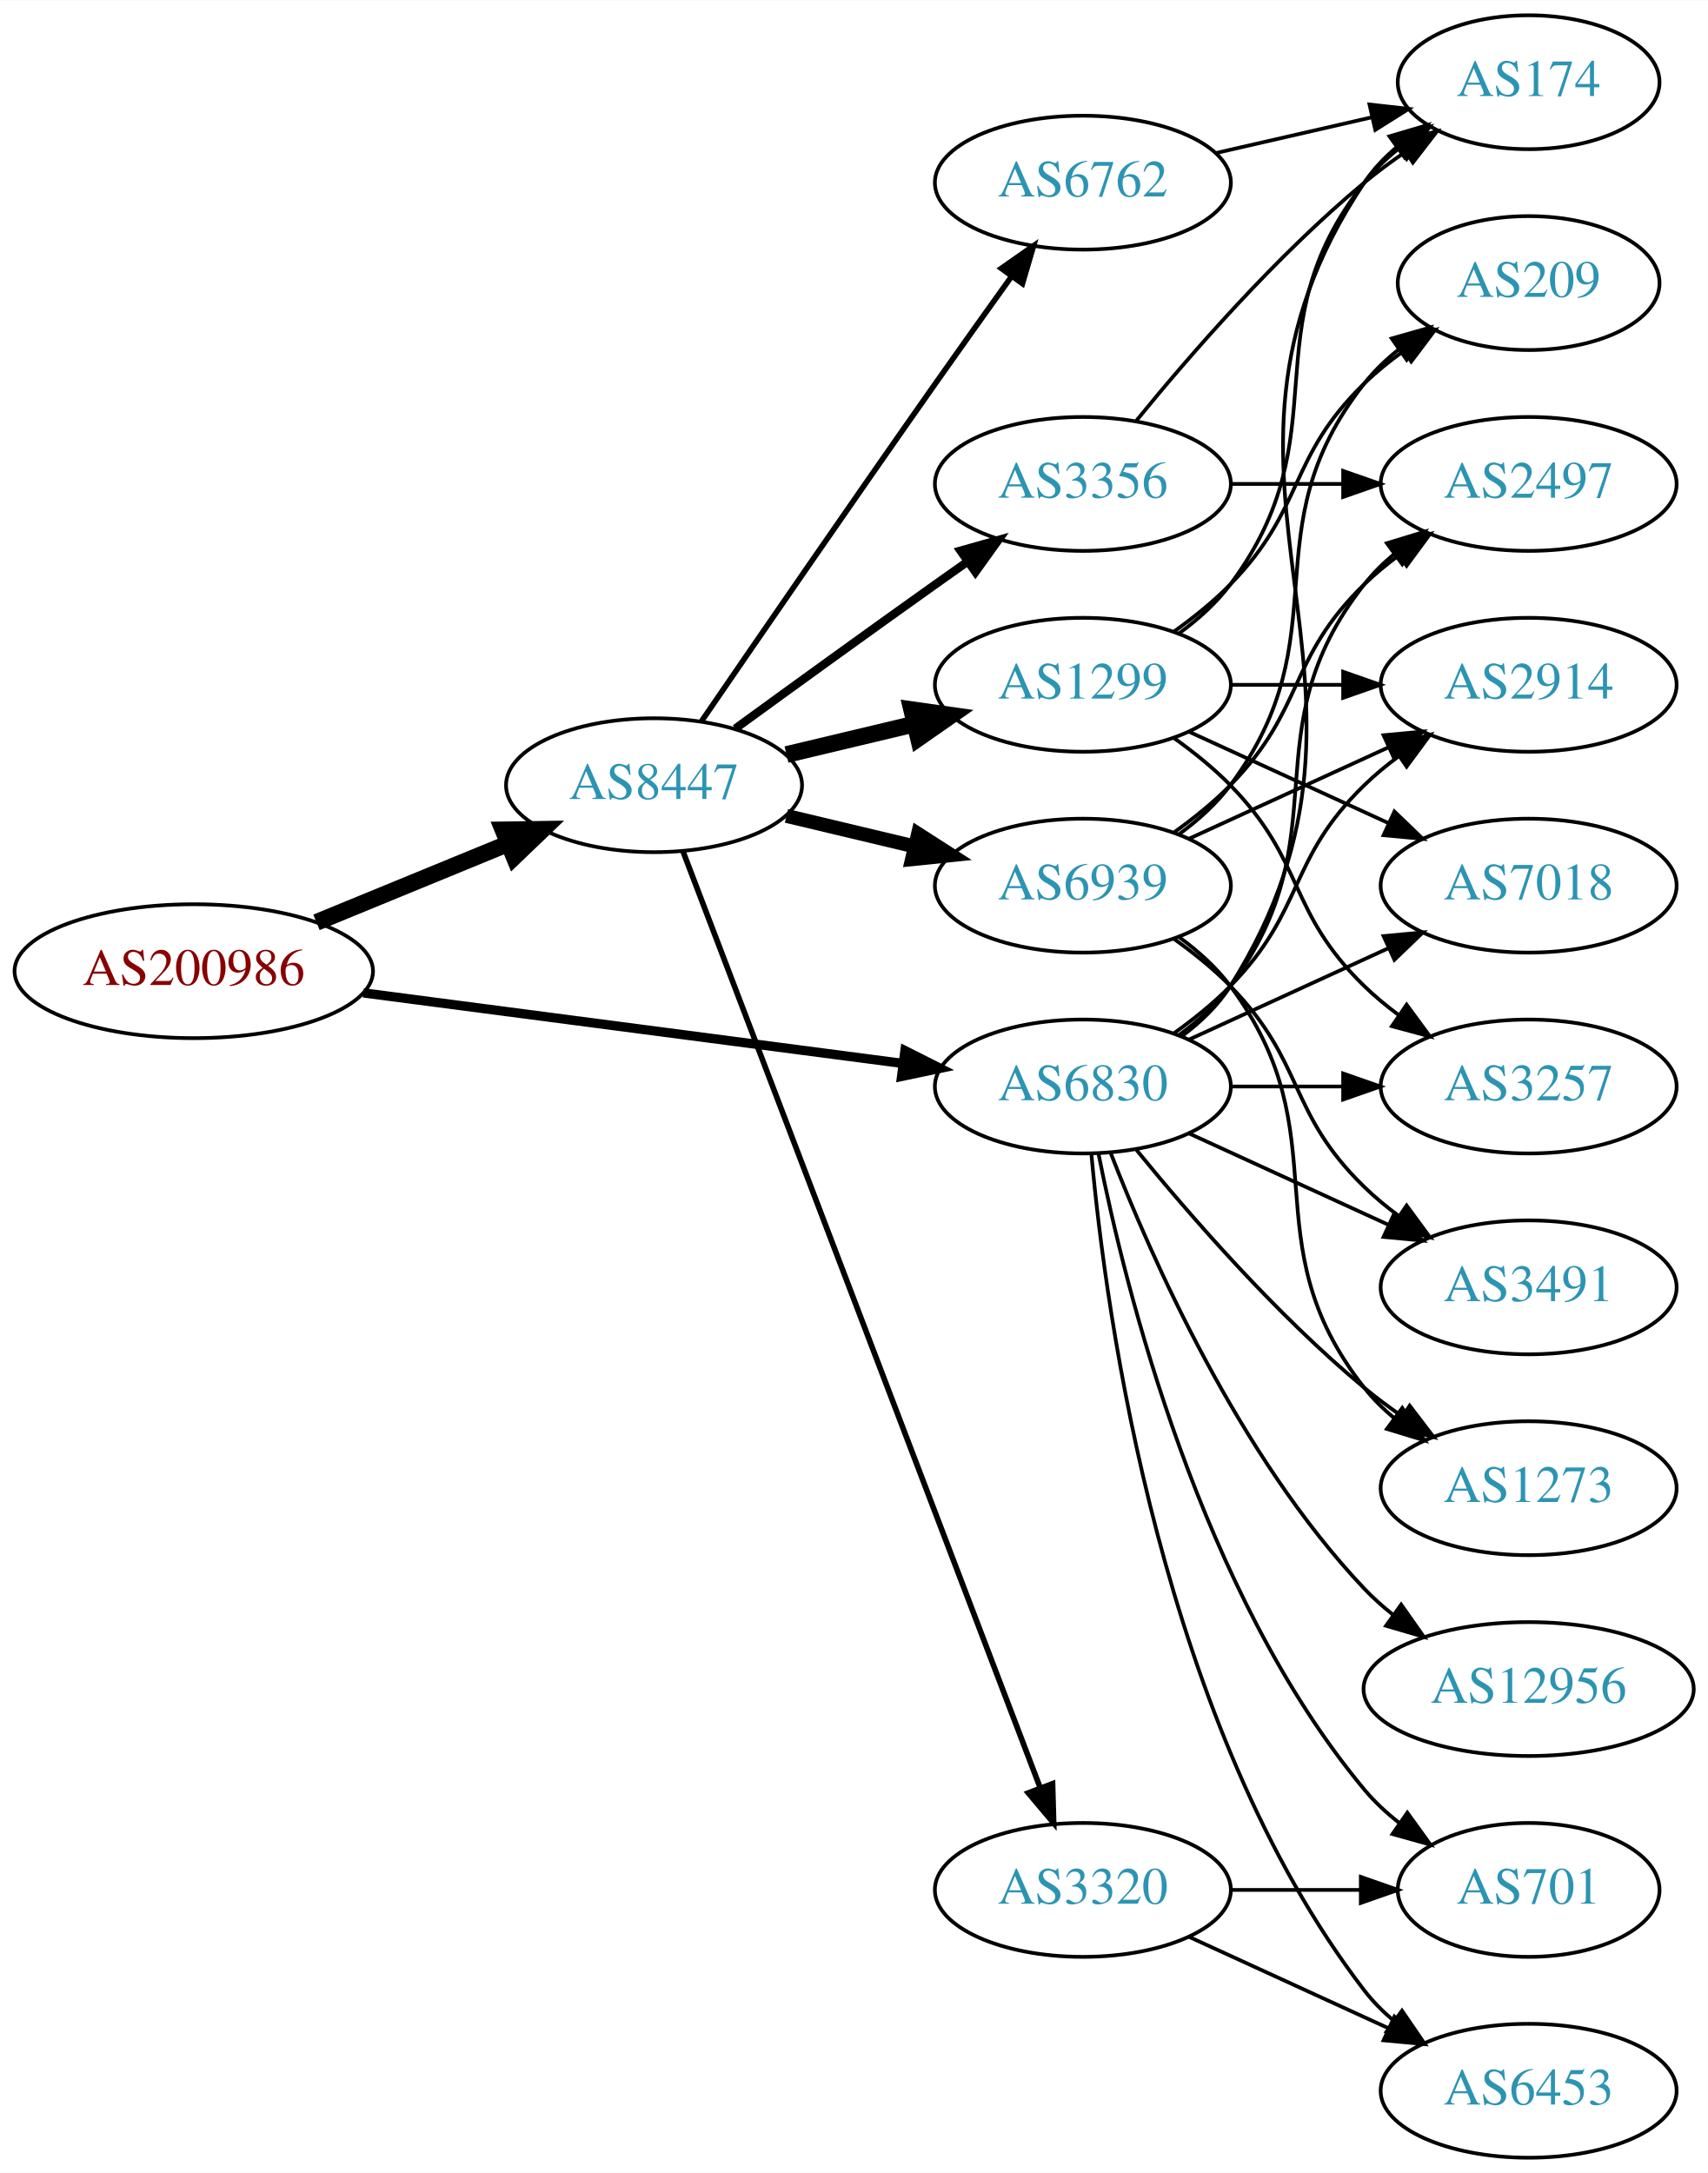
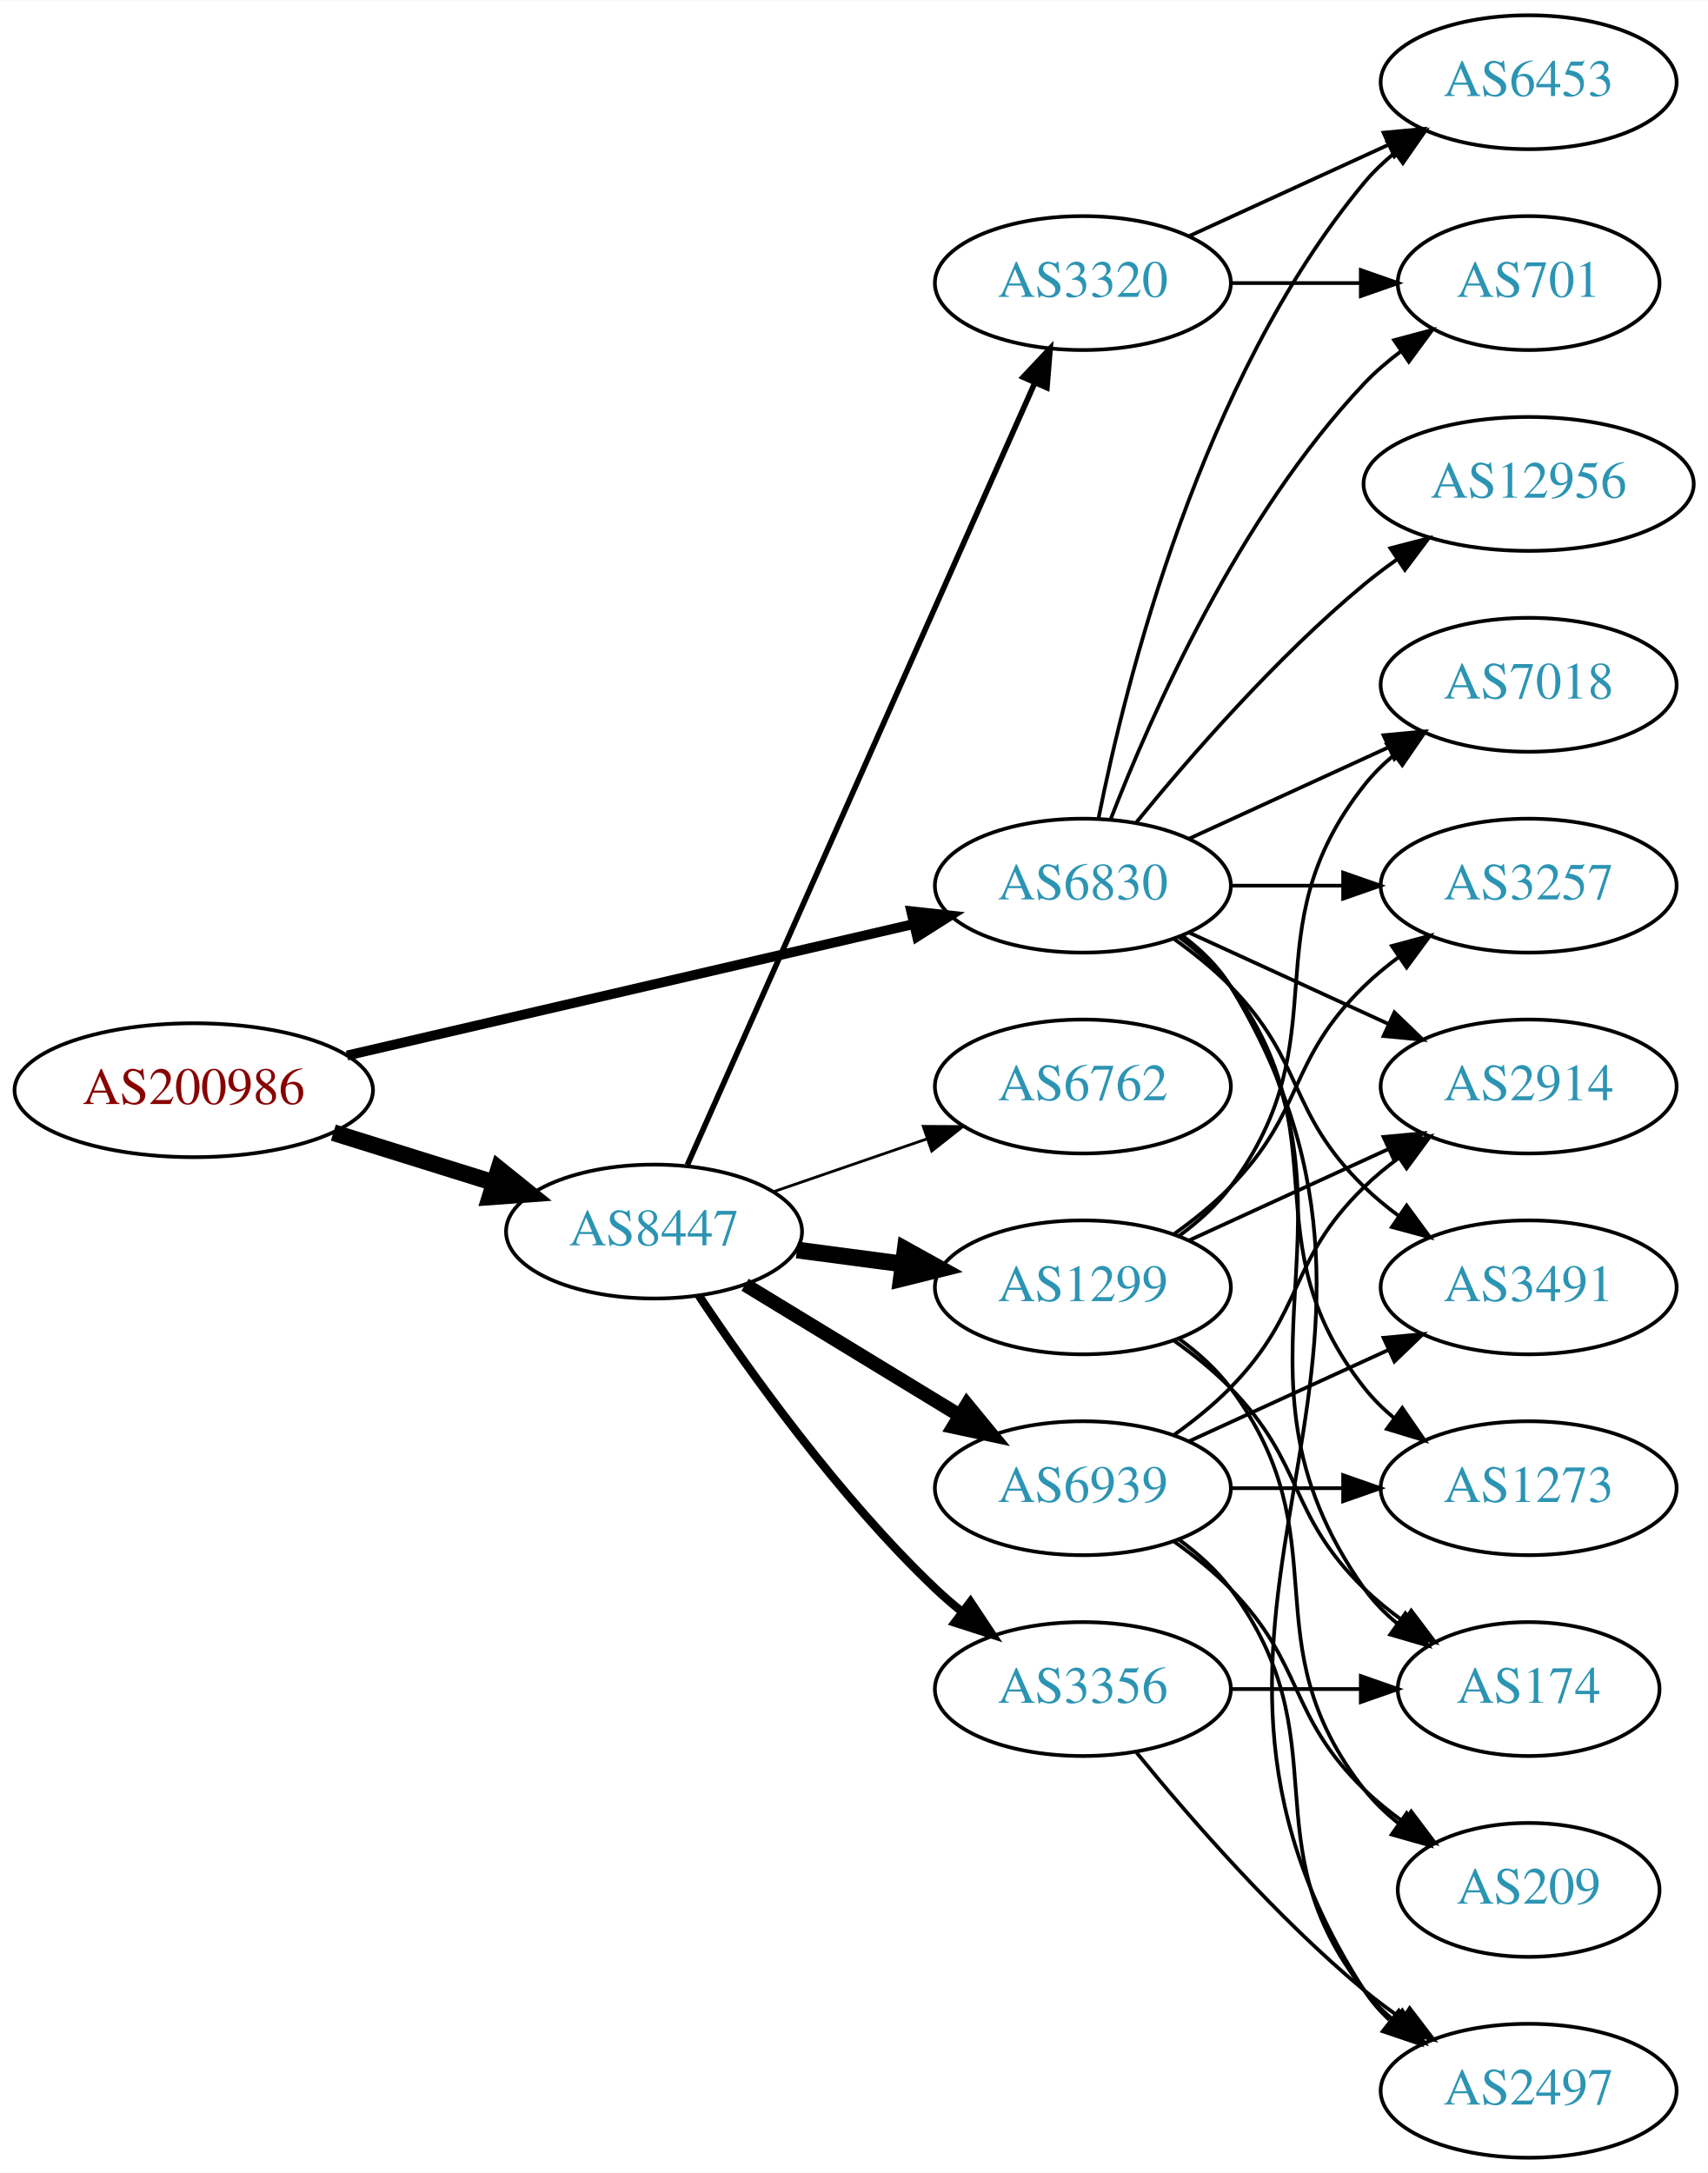
<svg xmlns="http://www.w3.org/2000/svg" xmlns:xlink="http://www.w3.org/1999/xlink" width="459pt" height="584pt" viewBox="0.00 0.00 459.17 584.00">
  <g id="graph0" class="graph" transform="scale(1 1) rotate(0) translate(4 580)">
    <polygon fill="white" stroke="none" points="-4,4 -4,-580 455.17,-580 455.17,4 -4,4" />
    <g id="node1" class="node">
      <g id="a_node1">
        <a xlink:href="/asn/200986" xlink:title="AS200986 ~ D Swarovski Tourism Service GmbH [AT]">
-           <ellipse fill="#ffffff" stroke="black" cx="48.096" cy="-319" rx="48.192" ry="18" />
-           <text text-anchor="middle" x="48.096" y="-315.3" font-family="Times,serif" font-size="14.00" fill="#880000">AS200986</text>
+           <ellipse fill="#ffffff" stroke="black" cx="48.096" cy="-287" rx="48.192" ry="18" />
+           <text text-anchor="middle" x="48.096" y="-283.3" font-family="Times,serif" font-size="14.00" fill="#880000">AS200986</text>
        </a>
      </g>
    </g>
    <g id="node2" class="node">
      <g id="a_node2">
        <a xlink:href="/asn/6830" xlink:title="AS6830 ~ LGI-UPC [AT]">
-           <ellipse fill="#ffffff" stroke="black" cx="287.131" cy="-288" rx="39.794" ry="18" />
-           <text text-anchor="middle" x="287.131" y="-284.3" font-family="Times,serif" font-size="14.00" fill="#2c94b3">AS6830</text>
+           <ellipse fill="#ffffff" stroke="black" cx="287.131" cy="-342" rx="39.794" ry="18" />
+           <text text-anchor="middle" x="287.131" y="-338.3" font-family="Times,serif" font-size="14.00" fill="#2c94b3">AS6830</text>
        </a>
      </g>
    </g>
    <g id="edge1" class="edge">
-       <path fill="none" stroke="black" stroke-width="2.5" d="M93.68,-313.169C135.06,-307.757 196.461,-299.727 238.723,-294.2" />
-       <polygon fill="black" stroke="black" stroke-width="2.5" points="239.302,-297.654 248.764,-292.887 238.395,-290.713 239.302,-297.654" />
+       <path fill="none" stroke="black" stroke-width="2.647" d="M89.305,-296.33C131.582,-306.139 197.919,-321.532 241.714,-331.694" />
+       <polygon fill="black" stroke="black" stroke-width="2.647" points="240.983,-335.117 251.515,-333.968 242.565,-328.298 240.983,-335.117" />
    </g>
    <g id="node3" class="node">
      <g id="a_node3">
        <a xlink:href="/asn/8447" xlink:title="AS8447 ~ A1 Telekom Austria AG [AT]">
-           <ellipse fill="#ffffff" stroke="black" cx="171.838" cy="-369" rx="39.794" ry="18" />
-           <text text-anchor="middle" x="171.838" y="-365.3" font-family="Times,serif" font-size="14.00" fill="#2c94b3">AS8447</text>
+           <ellipse fill="#ffffff" stroke="black" cx="171.838" cy="-249" rx="39.794" ry="18" />
+           <text text-anchor="middle" x="171.838" y="-245.3" font-family="Times,serif" font-size="14.00" fill="#2c94b3">AS8447</text>
        </a>
      </g>
    </g>
    <g id="edge2" class="edge">
-       <path fill="none" stroke="black" stroke-width="4.5" d="M81.082,-332.137C96.865,-338.619 116.021,-346.486 132.575,-353.285" />
-       <polygon fill="black" stroke="black" stroke-width="4.5" points="131.231,-356.99 141.977,-357.147 134.223,-349.705 131.231,-356.99" />
+       <path fill="none" stroke="black" stroke-width="4.5" d="M85.622,-275.599C99.149,-271.377 114.595,-266.555 128.589,-262.188" />
+       <polygon fill="black" stroke="black" stroke-width="4.5" points="130.1,-265.841 138.473,-259.102 127.754,-258.323 130.1,-265.841" />
    </g>
    <g id="node4" class="node">
      <g id="a_node4">
-         <a xlink:href="/asn/7018" xlink:title="AS7018 ~ AT&amp;T Services, Inc. [US]">
-           <ellipse fill="#ffffff" stroke="black" cx="406.973" cy="-342" rx="39.794" ry="18" />
-           <text text-anchor="middle" x="406.973" y="-338.3" font-family="Times,serif" font-size="14.00" fill="#2c94b3">AS7018</text>
+         <a xlink:href="/asn/2497" xlink:title="AS2497 ~ Internet Initiative Japan Inc. [JP]">
+           <ellipse fill="#ffffff" stroke="black" cx="406.973" cy="-18" rx="39.794" ry="18" />
+           <text text-anchor="middle" x="406.973" y="-14.3" font-family="Times,serif" font-size="14.00" fill="#2c94b3">AS2497</text>
        </a>
      </g>
    </g>
    <g id="edge3" class="edge">
-       <path fill="none" stroke="black" d="M315.76,-300.661C331.717,-307.973 351.987,-317.261 369.27,-325.181" />
-       <polygon fill="black" stroke="black" points="367.969,-328.435 378.518,-329.419 370.885,-322.071 367.969,-328.435" />
+       <path fill="none" stroke="black" d="M313.785,-328.607C318.823,-324.852 323.543,-320.314 326.777,-315 389.721,-211.588 297.209,-146.768 362.777,-45 364.645,-42.101 366.947,-39.458 369.506,-37.061" />
+       <polygon fill="black" stroke="black" points="372.056,-39.511 377.783,-30.597 367.747,-33.994 372.056,-39.511" />
    </g>
    <g id="node5" class="node">
      <g id="a_node5">
-         <a xlink:href="/asn/6453" xlink:title="AS6453 ~ TATA COMMUNICATIONS (AMERICA) INC [US]">
-           <ellipse fill="#ffffff" stroke="black" cx="406.973" cy="-18" rx="39.794" ry="18" />
-           <text text-anchor="middle" x="406.973" y="-14.3" font-family="Times,serif" font-size="14.00" fill="#2c94b3">AS6453</text>
+         <a xlink:href="/asn/174" xlink:title="AS174 ~ Cogent Communications [US]">
+           <ellipse fill="#ffffff" stroke="black" cx="406.973" cy="-126" rx="35.194" ry="18" />
+           <text text-anchor="middle" x="406.973" y="-122.3" font-family="Times,serif" font-size="14.00" fill="#2c94b3">AS174</text>
        </a>
      </g>
    </g>
    <g id="edge4" class="edge">
-       <path fill="none" stroke="black" d="M289.415,-269.883C293.313,-226.668 308.33,-115.869 362.777,-45 365.067,-42.02 367.787,-39.284 370.732,-36.795" />
-       <polygon fill="black" stroke="black" points="372.926,-39.527 378.908,-30.782 368.778,-33.888 372.926,-39.527" />
+       <path fill="none" stroke="black" d="M313.45,-328.393C318.506,-324.649 323.318,-320.169 326.777,-315 367.802,-253.706 320.198,-213.225 362.777,-153 365.247,-149.507 368.326,-146.37 371.695,-143.579" />
+       <polygon fill="black" stroke="black" points="373.834,-146.352 379.935,-137.69 369.764,-140.657 373.834,-146.352" />
    </g>
    <g id="node6" class="node">
      <g id="a_node6">
-         <a xlink:href="/asn/2497" xlink:title="AS2497 ~ Internet Initiative Japan Inc. [JP]">
-           <ellipse fill="#ffffff" stroke="black" cx="406.973" cy="-450" rx="39.794" ry="18" />
-           <text text-anchor="middle" x="406.973" y="-446.3" font-family="Times,serif" font-size="14.00" fill="#2c94b3">AS2497</text>
+         <a xlink:href="/asn/701" xlink:title="AS701 ~ UUNET [US]">
+           <ellipse fill="#ffffff" stroke="black" cx="406.973" cy="-504" rx="35.194" ry="18" />
+           <text text-anchor="middle" x="406.973" y="-500.3" font-family="Times,serif" font-size="14.00" fill="#2c94b3">AS701</text>
        </a>
      </g>
    </g>
    <g id="edge5" class="edge">
-       <path fill="none" stroke="black" d="M313.062,-301.882C318.138,-305.611 323.056,-310.016 326.777,-315 357.049,-355.542 331.479,-383.246 362.777,-423 365.102,-425.953 367.846,-428.67 370.805,-431.147" />
-       <polygon fill="black" stroke="black" points="368.865,-434.064 379.002,-437.145 372.998,-428.415 368.865,-434.064" />
+       <path fill="none" stroke="black" d="M294.654,-359.994C305.404,-387.728 329.062,-441.429 362.777,-477 365.72,-480.105 369.094,-483.001 372.629,-485.655" />
+       <polygon fill="black" stroke="black" points="370.815,-488.654 381.048,-491.397 374.759,-482.871 370.815,-488.654" />
    </g>
    <g id="node7" class="node">
      <g id="a_node7">
+         <a xlink:href="/asn/12956" xlink:title="AS12956 ~ TELXIUS [ES]">
+           <ellipse fill="#ffffff" stroke="black" cx="406.973" cy="-450" rx="44.393" ry="18" />
+           <text text-anchor="middle" x="406.973" y="-446.3" font-family="Times,serif" font-size="14.00" fill="#2c94b3">AS12956</text>
+         </a>
+       </g>
+     </g>
+     <g id="edge6" class="edge">
+       <path fill="none" stroke="black" d="M301.55,-359.065C315.665,-376.375 339.079,-403.345 362.777,-423 365.515,-425.271 368.459,-427.494 371.476,-429.63" />
+       <polygon fill="black" stroke="black" points="369.808,-432.725 380.065,-435.379 373.702,-426.908 369.808,-432.725" />
+     </g>
+     <g id="node8" class="node">
+       <g id="a_node8">
+         <a xlink:href="/asn/3257" xlink:title="AS3257 ~ GTT [DE]">
+           <ellipse fill="#ffffff" stroke="black" cx="406.973" cy="-342" rx="39.794" ry="18" />
+           <text text-anchor="middle" x="406.973" y="-338.3" font-family="Times,serif" font-size="14.00" fill="#2c94b3">AS3257</text>
+         </a>
+       </g>
+     </g>
+     <g id="edge7" class="edge">
+       <path fill="none" stroke="black" d="M327.044,-342C336.597,-342 346.947,-342 356.909,-342" />
+       <polygon fill="black" stroke="black" points="357.102,-345.5 367.102,-342 357.102,-338.5 357.102,-345.5" />
+     </g>
+     <g id="node9" class="node">
+       <g id="a_node9">
+         <a xlink:href="/asn/7018" xlink:title="AS7018 ~ AT&amp;T Services, Inc. [US]">
+           <ellipse fill="#ffffff" stroke="black" cx="406.973" cy="-396" rx="39.794" ry="18" />
+           <text text-anchor="middle" x="406.973" y="-392.3" font-family="Times,serif" font-size="14.00" fill="#2c94b3">AS7018</text>
+         </a>
+       </g>
+     </g>
+     <g id="edge8" class="edge">
+       <path fill="none" stroke="black" d="M315.76,-354.661C331.717,-361.973 351.987,-371.261 369.27,-379.181" />
+       <polygon fill="black" stroke="black" points="367.969,-382.435 378.518,-383.419 370.885,-376.071 367.969,-382.435" />
+     </g>
+     <g id="node10" class="node">
+       <g id="a_node10">
        <a xlink:href="/asn/1273" xlink:title="AS1273 ~ Vodafone Group PLC [EU]">
          <ellipse fill="#ffffff" stroke="black" cx="406.973" cy="-180" rx="39.794" ry="18" />
          <text text-anchor="middle" x="406.973" y="-176.3" font-family="Times,serif" font-size="14.00" fill="#2c94b3">AS1273</text>
        </a>
      </g>
    </g>
-     <g id="edge6" class="edge">
-       <path fill="none" stroke="black" d="M301.55,-270.935C315.665,-253.625 339.079,-226.655 362.777,-207 365.994,-204.332 369.494,-201.73 373.065,-199.259" />
-       <polygon fill="black" stroke="black" points="374.988,-202.183 381.421,-193.764 371.143,-196.334 374.988,-202.183" />
-     </g>
-     <g id="node8" class="node">
-       <g id="a_node8">
-         <a xlink:href="/asn/12956" xlink:title="AS12956 ~ TELXIUS [ES]">
-           <ellipse fill="#ffffff" stroke="black" cx="406.973" cy="-126" rx="44.393" ry="18" />
-           <text text-anchor="middle" x="406.973" y="-122.3" font-family="Times,serif" font-size="14.00" fill="#2c94b3">AS12956</text>
-         </a>
-       </g>
-     </g>
-     <g id="edge7" class="edge">
-       <path fill="none" stroke="black" d="M294.654,-270.006C305.404,-242.272 329.062,-188.571 362.777,-153 365.162,-150.485 367.828,-148.107 370.634,-145.883" />
-       <polygon fill="black" stroke="black" points="372.703,-148.707 378.796,-140.039 368.628,-143.015 372.703,-148.707" />
-     </g>
-     <g id="node9" class="node">
-       <g id="a_node9">
+     <g id="edge9" class="edge">
+       <path fill="none" stroke="black" d="M313.062,-328.118C318.138,-324.389 323.056,-319.984 326.777,-315 357.049,-274.458 331.479,-246.754 362.777,-207 365.102,-204.047 367.846,-201.33 370.805,-198.853" />
+       <polygon fill="black" stroke="black" points="372.998,-201.585 379.002,-192.855 368.865,-195.936 372.998,-201.585" />
+     </g>
+     <g id="node11" class="node">
+       <g id="a_node11">
        <a xlink:href="/asn/3491" xlink:title="AS3491 ~ PCCW Global, Inc. [US]">
          <ellipse fill="#ffffff" stroke="black" cx="406.973" cy="-234" rx="39.794" ry="18" />
          <text text-anchor="middle" x="406.973" y="-230.3" font-family="Times,serif" font-size="14.00" fill="#2c94b3">AS3491</text>
        </a>
      </g>
    </g>
-     <g id="edge8" class="edge">
-       <path fill="none" stroke="black" d="M315.76,-275.339C331.717,-268.027 351.987,-258.739 369.27,-250.819" />
-       <polygon fill="black" stroke="black" points="370.885,-253.929 378.518,-246.581 367.969,-247.565 370.885,-253.929" />
-     </g>
-     <g id="node10" class="node">
-       <g id="a_node10">
-         <a xlink:href="/asn/174" xlink:title="AS174 ~ Cogent Communications [US]">
-           <ellipse fill="#ffffff" stroke="black" cx="406.973" cy="-558" rx="35.194" ry="18" />
-           <text text-anchor="middle" x="406.973" y="-554.3" font-family="Times,serif" font-size="14.00" fill="#2c94b3">AS174</text>
-         </a>
-       </g>
-     </g>
-     <g id="edge9" class="edge">
-       <path fill="none" stroke="black" d="M313.657,-301.472C318.702,-305.223 323.457,-309.74 326.777,-315 378.727,-397.3 308.739,-450.056 362.777,-531 365.153,-534.558 368.173,-537.736 371.509,-540.549" />
-       <polygon fill="black" stroke="black" points="369.554,-543.455 379.713,-546.462 373.647,-537.776 369.554,-543.455" />
-     </g>
-     <g id="node11" class="node">
-       <g id="a_node11">
-         <a xlink:href="/asn/3257" xlink:title="AS3257 ~ GTT [DE]">
-           <ellipse fill="#ffffff" stroke="black" cx="406.973" cy="-288" rx="39.794" ry="18" />
-           <text text-anchor="middle" x="406.973" y="-284.3" font-family="Times,serif" font-size="14.00" fill="#2c94b3">AS3257</text>
-         </a>
-       </g>
-     </g>
    <g id="edge10" class="edge">
-       <path fill="none" stroke="black" d="M327.044,-288C336.597,-288 346.947,-288 356.909,-288" />
-       <polygon fill="black" stroke="black" points="357.102,-291.5 367.102,-288 357.102,-284.5 357.102,-291.5" />
+       <path fill="none" stroke="black" d="M311.725,-327.611C316.981,-323.852 322.313,-319.563 326.777,-315 346.95,-294.383 342.084,-281.094 362.777,-261 365.623,-258.237 368.796,-255.614 372.096,-253.166" />
+       <polygon fill="black" stroke="black" points="374.162,-255.994 380.444,-247.462 370.213,-250.214 374.162,-255.994" />
    </g>
    <g id="node12" class="node">
      <g id="a_node12">
-         <a xlink:href="/asn/701" xlink:title="AS701 ~ UUNET [US]">
-           <ellipse fill="#ffffff" stroke="black" cx="406.973" cy="-72" rx="35.194" ry="18" />
-           <text text-anchor="middle" x="406.973" y="-68.3" font-family="Times,serif" font-size="14.00" fill="#2c94b3">AS701</text>
+         <a xlink:href="/asn/2914" xlink:title="AS2914 ~ NTT America, Inc. [US]">
+           <ellipse fill="#ffffff" stroke="black" cx="406.973" cy="-288" rx="39.794" ry="18" />
+           <text text-anchor="middle" x="406.973" y="-284.3" font-family="Times,serif" font-size="14.00" fill="#2c94b3">AS2914</text>
        </a>
      </g>
    </g>
    <g id="edge11" class="edge">
-       <path fill="none" stroke="black" d="M291.33,-269.927C298.493,-233.859 318.767,-151.875 362.777,-99 365.514,-95.712 368.759,-92.702 372.223,-89.983" />
-       <polygon fill="black" stroke="black" points="374.359,-92.761 380.564,-84.173 370.358,-87.017 374.359,-92.761" />
+       <path fill="none" stroke="black" d="M315.76,-329.339C331.717,-322.027 351.987,-312.739 369.27,-304.819" />
+       <polygon fill="black" stroke="black" points="370.885,-307.929 378.518,-300.581 367.969,-301.565 370.885,-307.929" />
    </g>
    <g id="node13" class="node">
      <g id="a_node13">
-         <a xlink:href="/asn/2914" xlink:title="AS2914 ~ NTT America, Inc. [US]">
-           <ellipse fill="#ffffff" stroke="black" cx="406.973" cy="-396" rx="39.794" ry="18" />
-           <text text-anchor="middle" x="406.973" y="-392.3" font-family="Times,serif" font-size="14.00" fill="#2c94b3">AS2914</text>
+         <a xlink:href="/asn/6453" xlink:title="AS6453 ~ TATA COMMUNICATIONS (AMERICA) INC [US]">
+           <ellipse fill="#ffffff" stroke="black" cx="406.973" cy="-558" rx="39.794" ry="18" />
+           <text text-anchor="middle" x="406.973" y="-554.3" font-family="Times,serif" font-size="14.00" fill="#2c94b3">AS6453</text>
        </a>
      </g>
    </g>
    <g id="edge12" class="edge">
-       <path fill="none" stroke="black" d="M311.725,-302.389C316.981,-306.148 322.313,-310.437 326.777,-315 346.95,-335.617 342.084,-348.906 362.777,-369 365.623,-371.763 368.796,-374.386 372.096,-376.834" />
-       <polygon fill="black" stroke="black" points="370.213,-379.786 380.444,-382.538 374.162,-374.006 370.213,-379.786" />
+       <path fill="none" stroke="black" d="M291.33,-360.073C298.493,-396.141 318.767,-478.125 362.777,-531 365.182,-533.889 367.979,-536.563 370.971,-539.013" />
+       <polygon fill="black" stroke="black" points="369.059,-541.95 379.214,-544.973 373.161,-536.277 369.059,-541.95" />
    </g>
    <g id="node14" class="node">
      <g id="a_node14">
        <a xlink:href="/asn/6939" xlink:title="AS6939 ~ Hurricane Electric LLC [US]">
-           <ellipse fill="#ffffff" stroke="black" cx="287.131" cy="-342" rx="39.794" ry="18" />
-           <text text-anchor="middle" x="287.131" y="-338.3" font-family="Times,serif" font-size="14.00" fill="#2c94b3">AS6939</text>
+           <ellipse fill="#ffffff" stroke="black" cx="287.131" cy="-180" rx="39.794" ry="18" />
+           <text text-anchor="middle" x="287.131" y="-176.3" font-family="Times,serif" font-size="14.00" fill="#2c94b3">AS6939</text>
        </a>
      </g>
    </g>
    <g id="edge13" class="edge">
-       <path fill="none" stroke="black" stroke-width="3.75" d="M207.445,-360.752C218.316,-358.162 230.471,-355.265 241.913,-352.538" />
-       <polygon fill="black" stroke="black" stroke-width="3.75" points="242.819,-355.92 251.736,-350.197 241.197,-349.111 242.819,-355.92" />
+       <path fill="none" stroke="black" stroke-width="3.75" d="M196.312,-234.703C213.022,-224.526 235.677,-210.728 254.054,-199.536" />
+       <polygon fill="black" stroke="black" stroke-width="3.75" points="255.966,-202.469 262.687,-194.279 252.325,-196.491 255.966,-202.469" />
    </g>
    <g id="node15" class="node">
      <g id="a_node15">
-         <a xlink:href="/asn/6762" xlink:title="AS6762 ~ TELECOM ITALIA SPARKLE S.p.A. [IT]">
-           <ellipse fill="#ffffff" stroke="black" cx="287.131" cy="-531" rx="39.794" ry="18" />
-           <text text-anchor="middle" x="287.131" y="-527.3" font-family="Times,serif" font-size="14.00" fill="#2c94b3">AS6762</text>
+         <a xlink:href="/asn/3356" xlink:title="AS3356 ~ Level 3 Parent, LLC [US]">
+           <ellipse fill="#ffffff" stroke="black" cx="287.131" cy="-126" rx="39.794" ry="18" />
+           <text text-anchor="middle" x="287.131" y="-122.3" font-family="Times,serif" font-size="14.00" fill="#2c94b3">AS3356</text>
        </a>
      </g>
    </g>
    <g id="edge14" class="edge">
-       <path fill="none" stroke="black" stroke-width="1.5" d="M184.645,-386.269C199.288,-407.642 225.062,-445.12 247.484,-477 254.119,-486.433 261.469,-496.739 267.963,-505.795" />
-       <polygon fill="black" stroke="black" stroke-width="1.5" points="265.199,-507.946 273.875,-514.026 270.884,-503.862 265.199,-507.946" />
+       <path fill="none" stroke="black" stroke-width="2.25" d="M183.88,-231.789C197.372,-211.542 221.619,-177.577 247.484,-153 249.654,-150.939 251.992,-148.915 254.406,-146.961" />
+       <polygon fill="black" stroke="black" stroke-width="2.25" points="256.911,-149.455 262.774,-140.63 252.687,-143.873 256.911,-149.455" />
    </g>
    <g id="node16" class="node">
      <g id="a_node16">
-         <a xlink:href="/asn/3356" xlink:title="AS3356 ~ Level 3 Parent, LLC [US]">
-           <ellipse fill="#ffffff" stroke="black" cx="287.131" cy="-450" rx="39.794" ry="18" />
-           <text text-anchor="middle" x="287.131" y="-446.3" font-family="Times,serif" font-size="14.00" fill="#2c94b3">AS3356</text>
+         <a xlink:href="/asn/6762" xlink:title="AS6762 ~ TELECOM ITALIA SPARKLE S.p.A. [IT]">
+           <ellipse fill="#ffffff" stroke="black" cx="287.131" cy="-288" rx="39.794" ry="18" />
+           <text text-anchor="middle" x="287.131" y="-284.3" font-family="Times,serif" font-size="14.00" fill="#2c94b3">AS6762</text>
        </a>
      </g>
    </g>
    <g id="edge15" class="edge">
-       <path fill="none" stroke="black" stroke-width="2.25" d="M193.686,-384.222C208.62,-395.091 229.234,-410.025 247.484,-423 250.305,-425.005 253.248,-427.085 256.196,-429.159" />
-       <polygon fill="black" stroke="black" stroke-width="2.25" points="254.223,-432.05 264.421,-434.926 258.242,-426.319 254.223,-432.05" />
+       <path fill="none" stroke="black" stroke-width="0.75" d="M203.796,-259.657C216.554,-264.049 231.518,-269.2 245.164,-273.897" />
+       <polygon fill="black" stroke="black" stroke-width="0.75" points="244.222,-277.275 254.817,-277.22 246.501,-270.656 244.222,-277.275" />
    </g>
    <g id="node17" class="node">
      <g id="a_node17">
        <a xlink:href="/asn/1299" xlink:title="AS1299 ~ Telia Carrier [EU]">
-           <ellipse fill="#ffffff" stroke="black" cx="287.131" cy="-396" rx="39.794" ry="18" />
-           <text text-anchor="middle" x="287.131" y="-392.3" font-family="Times,serif" font-size="14.00" fill="#2c94b3">AS1299</text>
+           <ellipse fill="#ffffff" stroke="black" cx="287.131" cy="-234" rx="39.794" ry="18" />
+           <text text-anchor="middle" x="287.131" y="-230.3" font-family="Times,serif" font-size="14.00" fill="#2c94b3">AS1299</text>
        </a>
      </g>
    </g>
    <g id="edge16" class="edge">
-       <path fill="none" stroke="black" stroke-width="4.5" d="M207.445,-377.248C218.316,-379.838 230.471,-382.735 241.913,-385.462" />
-       <polygon fill="black" stroke="black" stroke-width="4.5" points="241.095,-389.315 251.736,-387.803 242.921,-381.654 241.095,-389.315" />
+       <path fill="none" stroke="black" stroke-width="4.5" d="M210.248,-244.047C219.336,-242.844 229.173,-241.541 238.658,-240.285" />
+       <polygon fill="black" stroke="black" stroke-width="4.5" points="239.363,-244.164 248.76,-238.948 238.33,-236.357 239.363,-244.164" />
    </g>
    <g id="node18" class="node">
      <g id="a_node18">
        <a xlink:href="/asn/3320" xlink:title="AS3320 ~ DTAG [DE]">
-           <ellipse fill="#ffffff" stroke="black" cx="287.131" cy="-72" rx="39.794" ry="18" />
-           <text text-anchor="middle" x="287.131" y="-68.3" font-family="Times,serif" font-size="14.00" fill="#2c94b3">AS3320</text>
+           <ellipse fill="#ffffff" stroke="black" cx="287.131" cy="-504" rx="39.794" ry="18" />
+           <text text-anchor="middle" x="287.131" y="-500.3" font-family="Times,serif" font-size="14.00" fill="#2c94b3">AS3320</text>
        </a>
      </g>
    </g>
    <g id="edge17" class="edge">
-       <path fill="none" stroke="black" stroke-width="1.5" d="M179.586,-351.311C198.589,-301.493 252.66,-159.746 275.616,-99.564" />
-       <polygon fill="black" stroke="black" stroke-width="1.5" points="278.981,-100.563 279.275,-89.972 272.441,-98.068 278.981,-100.563" />
+       <path fill="none" stroke="black" stroke-width="1.5" d="M180.804,-266.931C200.394,-311.023 251,-424.927 274.196,-477.137" />
+       <polygon fill="black" stroke="black" stroke-width="1.5" points="271.065,-478.71 278.324,-486.427 277.462,-475.868 271.065,-478.71" />
    </g>
    <g id="edge18" class="edge">
-       <path fill="none" stroke="black" d="M311.725,-356.389C316.981,-360.148 322.313,-364.437 326.777,-369 346.95,-389.617 342.084,-402.906 362.777,-423 365.623,-425.763 368.796,-428.386 372.096,-430.834" />
-       <polygon fill="black" stroke="black" points="370.213,-433.786 380.444,-436.538 374.162,-428.006 370.213,-433.786" />
+       <path fill="none" stroke="black" d="M313.062,-166.118C318.138,-162.389 323.056,-157.984 326.777,-153 357.049,-112.458 331.479,-84.754 362.777,-45 365.102,-42.047 367.846,-39.33 370.805,-36.853" />
+       <polygon fill="black" stroke="black" points="372.998,-39.585 379.002,-30.855 368.865,-33.936 372.998,-39.585" />
    </g>
    <g id="edge21" class="edge">
-       <path fill="none" stroke="black" d="M313.062,-328.118C318.138,-324.389 323.056,-319.984 326.777,-315 357.049,-274.458 331.479,-246.754 362.777,-207 365.102,-204.047 367.846,-201.33 370.805,-198.853" />
-       <polygon fill="black" stroke="black" points="372.998,-201.585 379.002,-192.855 368.865,-195.936 372.998,-201.585" />
+       <path fill="none" stroke="black" d="M327.044,-180C336.597,-180 346.947,-180 356.909,-180" />
+       <polygon fill="black" stroke="black" points="357.102,-183.5 367.102,-180 357.102,-176.5 357.102,-183.5" />
+     </g>
+     <g id="edge20" class="edge">
+       <path fill="none" stroke="black" d="M315.76,-192.661C331.717,-199.973 351.987,-209.261 369.27,-217.181" />
+       <polygon fill="black" stroke="black" points="367.969,-220.435 378.518,-221.419 370.885,-214.071 367.969,-220.435" />
    </g>
    <g id="edge22" class="edge">
-       <path fill="none" stroke="black" d="M311.725,-327.611C316.981,-323.852 322.313,-319.563 326.777,-315 346.95,-294.383 342.084,-281.094 362.777,-261 365.623,-258.237 368.796,-255.614 372.096,-253.166" />
-       <polygon fill="black" stroke="black" points="374.162,-255.994 380.444,-247.462 370.213,-250.214 374.162,-255.994" />
-     </g>
-     <g id="edge20" class="edge">
-       <path fill="none" stroke="black" d="M315.76,-354.661C331.717,-361.973 351.987,-371.261 369.27,-379.181" />
-       <polygon fill="black" stroke="black" points="367.969,-382.435 378.518,-383.419 370.885,-376.071 367.969,-382.435" />
+       <path fill="none" stroke="black" d="M311.725,-194.389C316.981,-198.148 322.313,-202.437 326.777,-207 346.95,-227.617 342.084,-240.906 362.777,-261 365.623,-263.763 368.796,-266.386 372.096,-268.834" />
+       <polygon fill="black" stroke="black" points="370.213,-271.786 380.444,-274.538 374.162,-266.006 370.213,-271.786" />
    </g>
    <g id="node19" class="node">
      <g id="a_node19">
        <a xlink:href="/asn/209" xlink:title="AS209 ~ CenturyLink Communications, LLC [US]">
-           <ellipse fill="#ffffff" stroke="black" cx="406.973" cy="-504" rx="35.194" ry="18" />
-           <text text-anchor="middle" x="406.973" y="-500.3" font-family="Times,serif" font-size="14.00" fill="#2c94b3">AS209</text>
+           <ellipse fill="#ffffff" stroke="black" cx="406.973" cy="-72" rx="35.194" ry="18" />
+           <text text-anchor="middle" x="406.973" y="-68.3" font-family="Times,serif" font-size="14.00" fill="#2c94b3">AS209</text>
        </a>
      </g>
    </g>
    <g id="edge19" class="edge">
-       <path fill="none" stroke="black" d="M313.062,-355.882C318.138,-359.611 323.056,-364.016 326.777,-369 357.049,-409.542 331.479,-437.246 362.777,-477 365.424,-480.361 368.613,-483.417 372.044,-486.161" />
-       <polygon fill="black" stroke="black" points="370.157,-489.113 380.351,-492 374.182,-483.386 370.157,-489.113" />
-     </g>
-     <g id="edge32" class="edge">
-       <path fill="none" stroke="black" d="M322.85,-538.955C335.943,-541.955 350.965,-545.396 364.606,-548.522" />
-       <polygon fill="black" stroke="black" points="364.184,-552.016 374.713,-550.838 365.747,-545.193 364.184,-552.016" />
+       <path fill="none" stroke="black" d="M311.725,-165.611C316.981,-161.852 322.313,-157.563 326.777,-153 346.95,-132.383 342.084,-119.094 362.777,-99 366.005,-95.866 369.656,-92.911 373.434,-90.188" />
+       <polygon fill="black" stroke="black" points="375.413,-93.075 381.794,-84.617 371.532,-87.25 375.413,-93.075" />
+     </g>
+     <g id="edge24" class="edge">
+       <path fill="none" stroke="black" d="M301.55,-108.935C315.665,-91.625 339.079,-64.655 362.777,-45 365.994,-42.332 369.494,-39.73 373.065,-37.259" />
+       <polygon fill="black" stroke="black" points="374.988,-40.183 381.421,-31.764 371.143,-34.334 374.988,-40.183" />
+     </g>
+     <g id="edge23" class="edge">
+       <path fill="none" stroke="black" d="M327.044,-126C338.13,-126 350.29,-126 361.672,-126" />
+       <polygon fill="black" stroke="black" points="361.854,-129.5 371.854,-126 361.854,-122.5 361.854,-129.5" />
+     </g>
+     <g id="edge25" class="edge">
+       <path fill="none" stroke="black" d="M311.725,-219.611C316.981,-215.852 322.313,-211.563 326.777,-207 346.95,-186.383 342.084,-173.094 362.777,-153 366.005,-149.866 369.656,-146.911 373.434,-144.188" />
+       <polygon fill="black" stroke="black" points="375.413,-147.075 381.794,-138.617 371.532,-141.25 375.413,-147.075" />
+     </g>
+     <g id="edge29" class="edge">
+       <path fill="none" stroke="black" d="M311.725,-248.389C316.981,-252.148 322.313,-256.437 326.777,-261 346.95,-281.617 342.084,-294.906 362.777,-315 365.623,-317.763 368.796,-320.386 372.096,-322.834" />
+       <polygon fill="black" stroke="black" points="370.213,-325.786 380.444,-328.538 374.162,-320.006 370.213,-325.786" />
+     </g>
+     <g id="edge27" class="edge">
+       <path fill="none" stroke="black" d="M313.062,-247.882C318.138,-251.611 323.056,-256.016 326.777,-261 357.049,-301.542 331.479,-329.246 362.777,-369 365.102,-371.953 367.846,-374.67 370.805,-377.147" />
+       <polygon fill="black" stroke="black" points="368.865,-380.064 379.002,-383.145 372.998,-374.415 368.865,-380.064" />
+     </g>
+     <g id="edge28" class="edge">
+       <path fill="none" stroke="black" d="M315.76,-246.661C331.717,-253.973 351.987,-263.261 369.27,-271.181" />
+       <polygon fill="black" stroke="black" points="367.969,-274.435 378.518,-275.419 370.885,-268.071 367.969,-274.435" />
+     </g>
+     <g id="edge26" class="edge">
+       <path fill="none" stroke="black" d="M313.062,-220.118C318.138,-216.389 323.056,-211.984 326.777,-207 357.049,-166.458 331.479,-138.754 362.777,-99 365.424,-95.639 368.613,-92.584 372.044,-89.839" />
+       <polygon fill="black" stroke="black" points="374.182,-92.614 380.351,-84 370.157,-86.887 374.182,-92.614" />
    </g>
    <g id="edge31" class="edge">
-       <path fill="none" stroke="black" d="M327.044,-450C336.597,-450 346.947,-450 356.909,-450" />
-       <polygon fill="black" stroke="black" points="357.102,-453.5 367.102,-450 357.102,-446.5 357.102,-453.5" />
+       <path fill="none" stroke="black" d="M327.044,-504C338.13,-504 350.29,-504 361.672,-504" />
+       <polygon fill="black" stroke="black" points="361.854,-507.5 371.854,-504 361.854,-500.5 361.854,-507.5" />
    </g>
    <g id="edge30" class="edge">
-       <path fill="none" stroke="black" d="M301.55,-467.065C315.665,-484.375 339.079,-511.345 362.777,-531 366.241,-533.872 370.033,-536.669 373.888,-539.308" />
-       <polygon fill="black" stroke="black" points="372.03,-542.275 382.32,-544.797 375.849,-536.408 372.03,-542.275" />
-     </g>
-     <g id="edge27" class="edge">
-       <path fill="none" stroke="black" d="M315.76,-383.339C331.717,-376.027 351.987,-366.739 369.27,-358.819" />
-       <polygon fill="black" stroke="black" points="370.885,-361.929 378.518,-354.581 367.969,-355.565 370.885,-361.929" />
-     </g>
-     <g id="edge23" class="edge">
-       <path fill="none" stroke="black" d="M313.062,-409.882C318.138,-413.611 323.056,-418.016 326.777,-423 357.049,-463.542 331.479,-491.246 362.777,-531 365.424,-534.361 368.613,-537.417 372.044,-540.161" />
-       <polygon fill="black" stroke="black" points="370.157,-543.113 380.351,-546 374.182,-537.386 370.157,-543.113" />
-     </g>
-     <g id="edge25" class="edge">
-       <path fill="none" stroke="black" d="M311.725,-381.611C316.981,-377.852 322.313,-373.563 326.777,-369 346.95,-348.383 342.084,-335.094 362.777,-315 365.623,-312.237 368.796,-309.614 372.096,-307.166" />
-       <polygon fill="black" stroke="black" points="374.162,-309.994 380.444,-301.462 370.213,-304.214 374.162,-309.994" />
-     </g>
-     <g id="edge26" class="edge">
-       <path fill="none" stroke="black" d="M327.044,-396C336.597,-396 346.947,-396 356.909,-396" />
-       <polygon fill="black" stroke="black" points="357.102,-399.5 367.102,-396 357.102,-392.5 357.102,-399.5" />
-     </g>
-     <g id="edge24" class="edge">
-       <path fill="none" stroke="black" d="M311.725,-410.389C316.981,-414.148 322.313,-418.437 326.777,-423 346.95,-443.617 342.084,-456.906 362.777,-477 366.005,-480.134 369.656,-483.089 373.434,-485.812" />
-       <polygon fill="black" stroke="black" points="371.532,-488.75 381.794,-491.383 375.413,-482.925 371.532,-488.75" />
-     </g>
-     <g id="edge28" class="edge">
-       <path fill="none" stroke="black" d="M315.76,-59.339C331.717,-52.027 351.987,-42.739 369.27,-34.819" />
-       <polygon fill="black" stroke="black" points="370.885,-37.929 378.518,-30.581 367.969,-31.565 370.885,-37.929" />
-     </g>
-     <g id="edge29" class="edge">
-       <path fill="none" stroke="black" d="M327.044,-72C338.13,-72 350.29,-72 361.672,-72" />
-       <polygon fill="black" stroke="black" points="361.854,-75.5 371.854,-72 361.854,-68.5 361.854,-75.5" />
+       <path fill="none" stroke="black" d="M315.76,-516.661C331.717,-523.973 351.987,-533.261 369.27,-541.181" />
+       <polygon fill="black" stroke="black" points="367.969,-544.435 378.518,-545.419 370.885,-538.071 367.969,-544.435" />
    </g>
  </g>
</svg>
